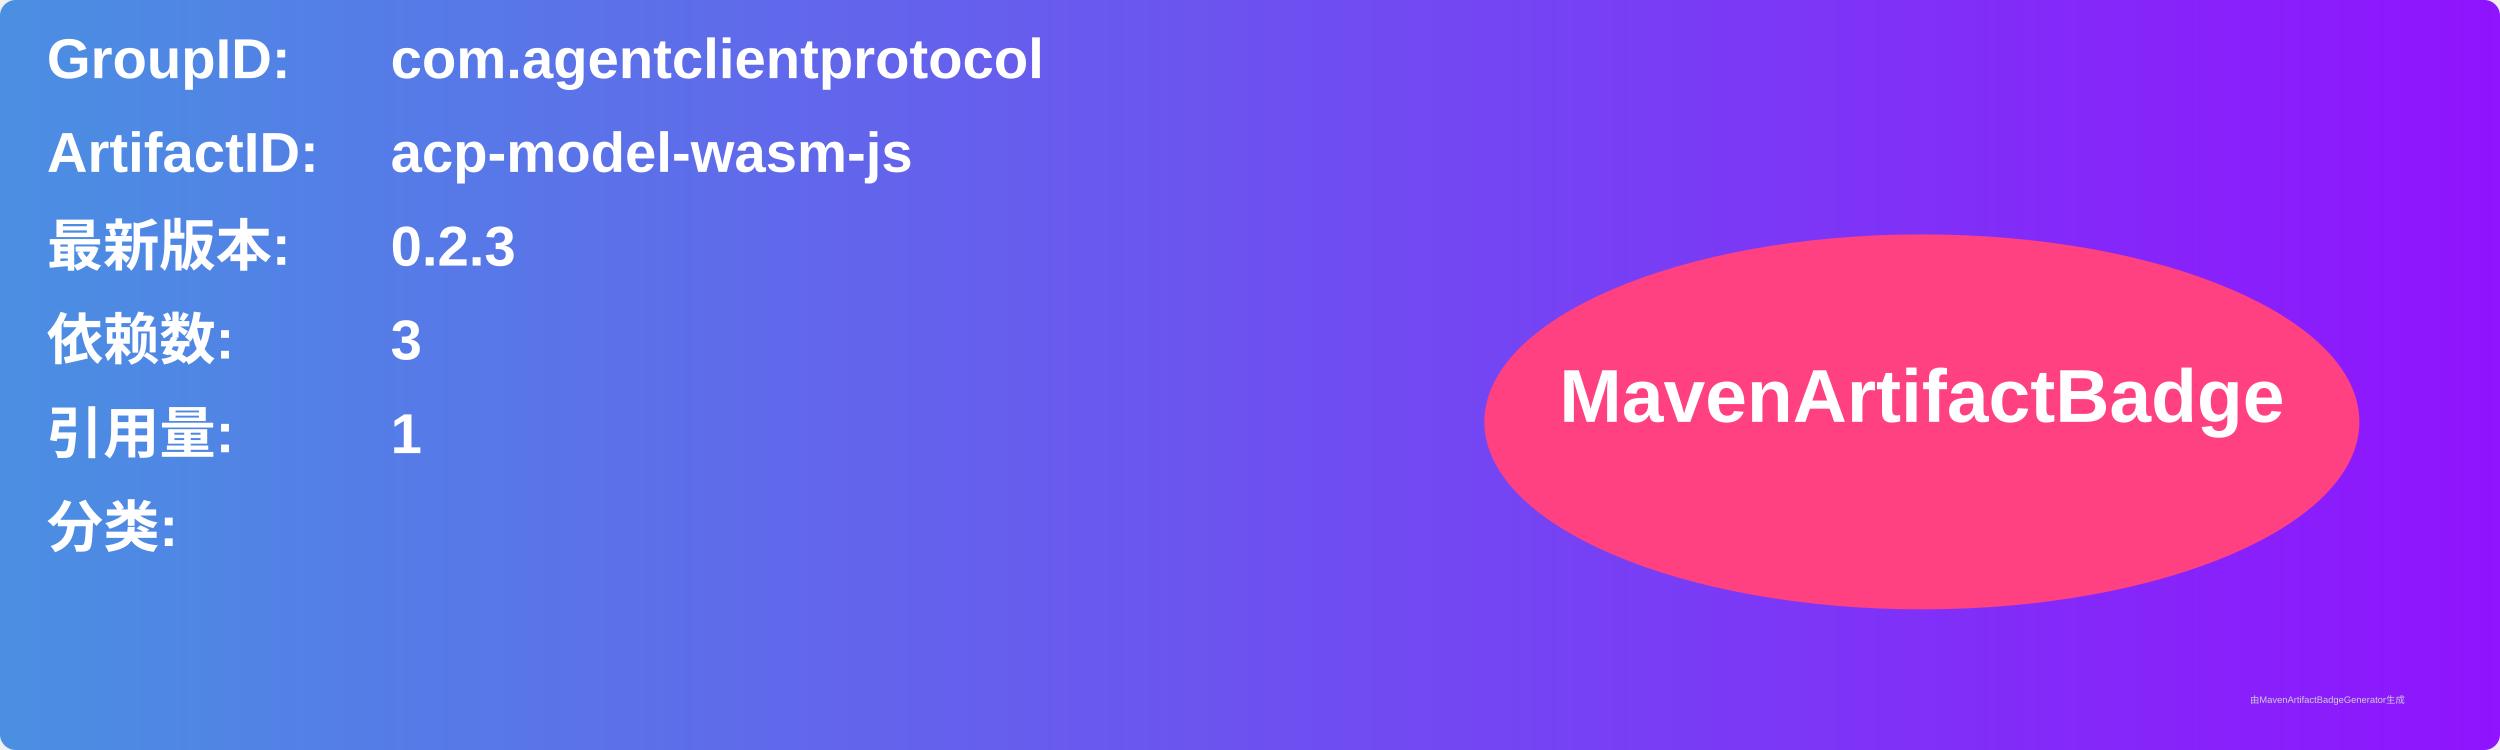
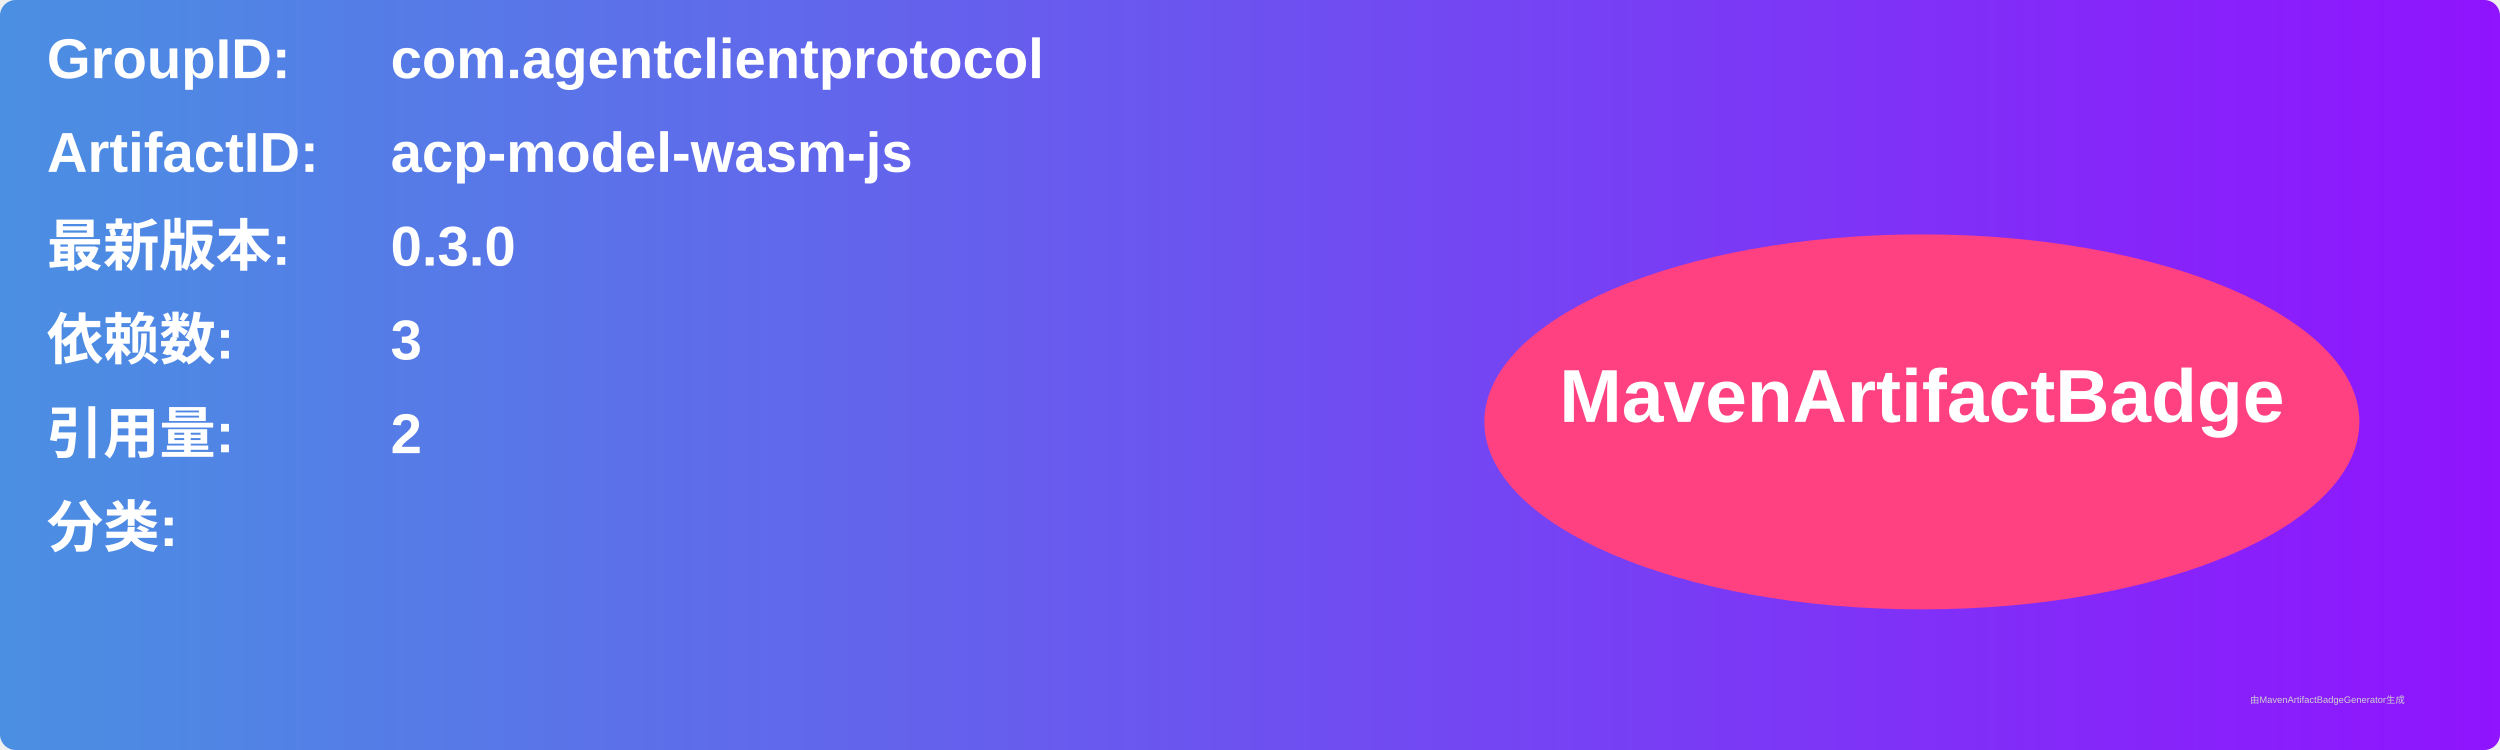
<svg xmlns="http://www.w3.org/2000/svg" width="800" height="240" viewBox="0 0 800 240">
  <linearGradient id="grad" x1="0%" y1="0%" x2="100%" y2="0%">
    <stop offset="0%" stop-color="#4a90e2" />
    <stop offset="100%" stop-color="#9013fe" />
  </linearGradient>
  <rect width="100%" height="100%" rx="5" ry="5" fill="url(#grad)" />
  <g transform="translate(15, 15)">
    <text x="0" y="10" font-family="Arial" font-size="18" fill="white" font-weight="bold" width="260">GroupID:</text>
    <text x="110" y="10" font-family="Arial" font-size="18" fill="white" font-weight="bold" width="460">com.agentclientprotocol</text>
    <text x="0" y="40" font-family="Arial" font-size="18" fill="white" font-weight="bold" width="260">ArtifactID:</text>
    <text x="110" y="40" font-family="Arial" font-size="18" fill="white" font-weight="bold" width="460">acp-model-wasm-js</text>
    <text x="0" y="70" font-family="Arial" font-size="18" fill="white" font-weight="bold">最新版本:</text>
    <text x="110" y="70" font-family="Arial" font-size="18" fill="white" font-weight="bold">
-       <tspan font-weight="bold">0.2.3</tspan>
+       <tspan font-weight="bold">0.3.0</tspan>
    </text>
    <text x="0" y="100" font-family="Arial" font-size="18" fill="white" font-weight="bold">依赖数: </text>
    <text x="110" y="100" font-family="Arial" font-size="18" fill="white">
      <tspan font-weight="bold">3</tspan>
    </text>
    <text x="0" y="130" font-family="Arial" font-size="18" fill="white" font-weight="bold">引用量: </text>
    <text x="110" y="130" font-family="Arial" font-size="18" fill="white">
-       <tspan font-weight="bold">1</tspan>
+       <tspan font-weight="bold">2</tspan>
    </text>
    <text x="0" y="160" font-family="Arial" font-size="18" fill="white" font-weight="bold">分类:</text>
    <text x="10" y="190" font-family="Arial" font-size="10" fill="white">
      <tspan font-weight="bold" />
    </text>
    <ellipse cx="600" cy="120" rx="140" ry="60" fill="#ff4081" />
    <text x="600" y="120" text-anchor="middle" font-family="Arial" font-size="24" fill="white" font-weight="bold">MavenArtifactBadge</text>
  </g>
  <text x="720" y="225" font-family="Arial" font-size="3" fill="#d0d0d0">由MavenArtifactBadgeGenerator生成</text>
</svg>
